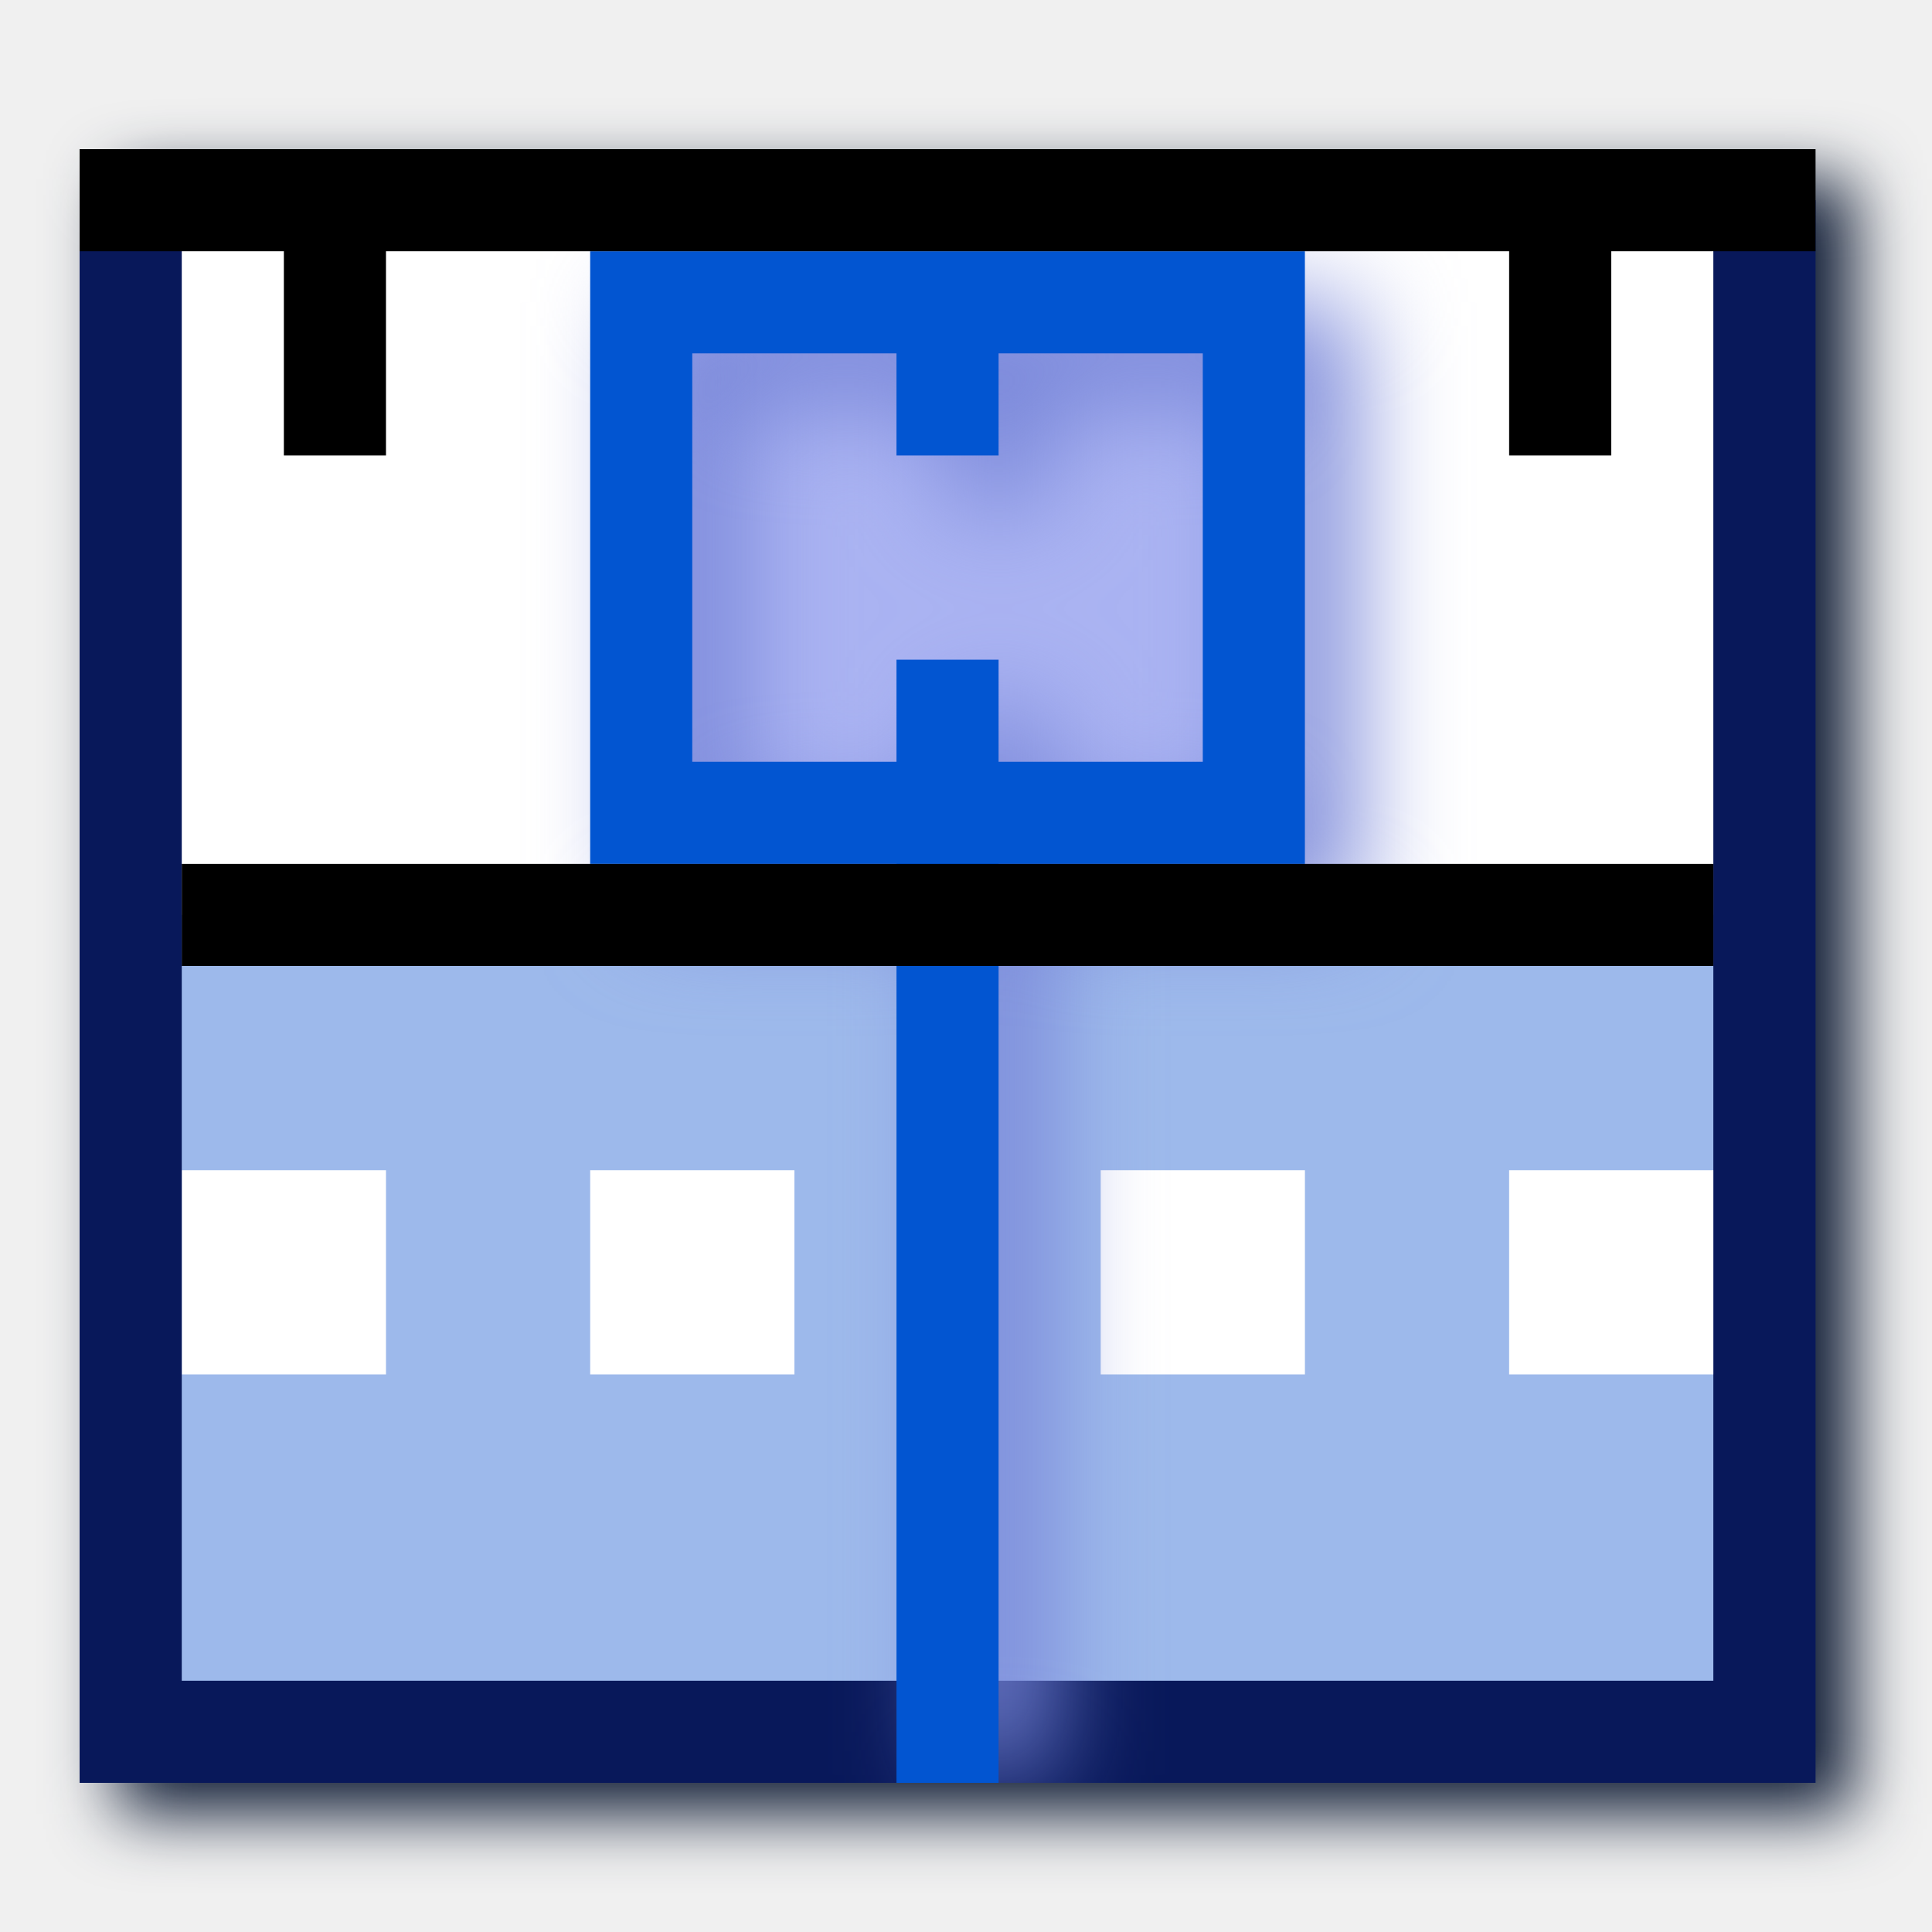
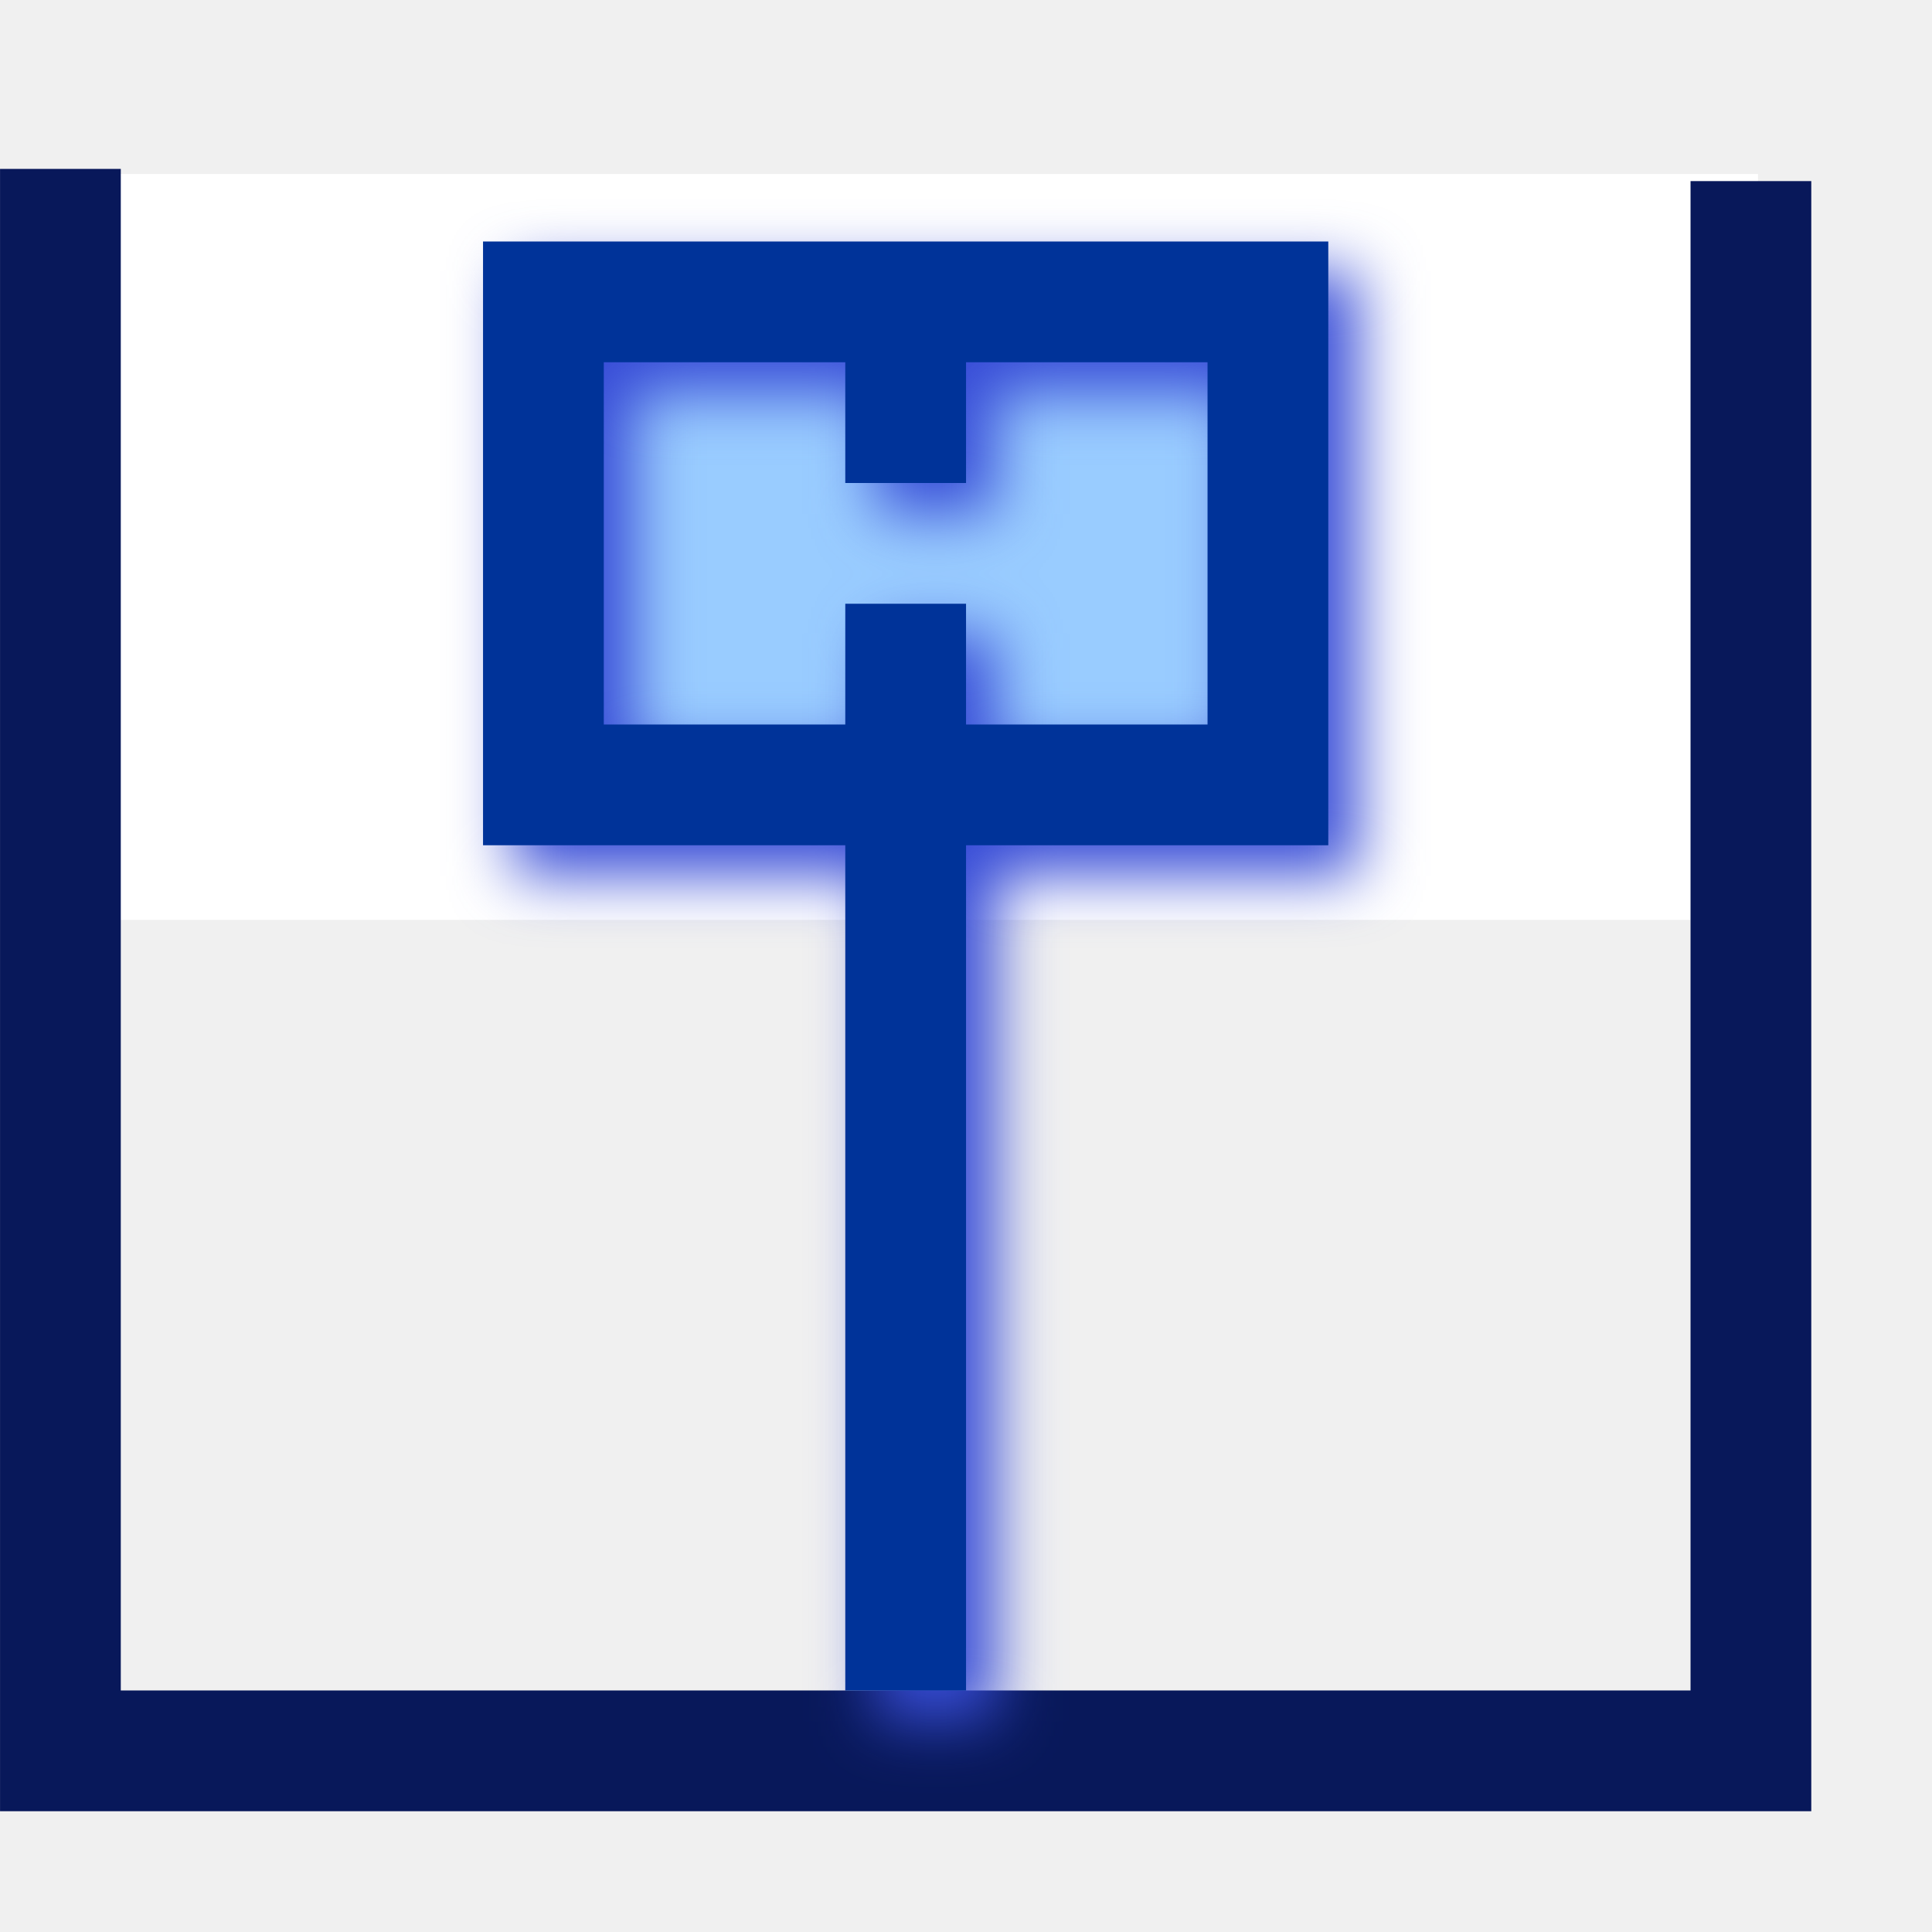
- <svg xmlns="http://www.w3.org/2000/svg" xmlns:xlink="http://www.w3.org/1999/xlink" id="svg8" version="1.1" viewBox="0 0 256 256" height="256" width="256">
+ <svg xmlns="http://www.w3.org/2000/svg" xmlns:xlink="http://www.w3.org/1999/xlink" id="svg8" version="1.1" viewBox="0 0 16 16" height="16" width="16">
  <defs id="defs2">
    <linearGradient id="linearGradient2451">
      <stop style="stop-color:#b6d5ea;stop-opacity:1" offset="0" id="stop2447" />
      <stop style="stop-color:#ffffff;stop-opacity:1" offset="1" id="stop2449" />
    </linearGradient>
    <linearGradient x2="819.2" x1="-819.2" spreadMethod="pad" id="gradient0-6" gradientUnits="userSpaceOnUse" gradientTransform="matrix(0.001016,0.00378178,0.00112889,-3.1044356e-4,-11.11181,-11.79175)">
      <stop id="stop99-7" stop-color="#0066cc" offset="0.0" />
      <stop id="stop101-5" stop-color="#0099ff" offset="0.498" />
      <stop id="stop103-3" stop-color="#ccffff" offset="1.0" />
    </linearGradient>
    <linearGradient x2="819.2" x1="-819.2" spreadMethod="pad" id="gradient1-5" gradientUnits="userSpaceOnUse" gradientTransform="matrix(0.00104422,0.00386644,0.002794,-7.6199999e-4,-6.920813,-12.63842)">
      <stop id="stop106-6" stop-color="#0066cc" offset="0.0" />
      <stop id="stop108-2" stop-color="#0099ff" offset="0.498" />
      <stop id="stop110-9" stop-color="#ccffff" offset="1.0" />
    </linearGradient>
    <linearGradient x2="819.2" x1="-819.2" spreadMethod="pad" id="gradient2-1" gradientUnits="userSpaceOnUse" gradientTransform="matrix(0.00104422,0.00386644,0.00276578,-7.3377689e-4,-1.346923,-13.73908)">
      <stop id="stop113-2" stop-color="#0066cc" offset="0.0" />
      <stop id="stop115-70" stop-color="#0099ff" offset="0.498" />
      <stop id="stop117-93" stop-color="#ccffff" offset="1.0" />
    </linearGradient>
    <linearGradient x2="819.2" x1="-819.2" spreadMethod="pad" id="gradient3-6" gradientUnits="userSpaceOnUse" gradientTransform="matrix(0.001016,0.00372533,0.00110067,-2.822231e-4,2.844078,-14.57164)">
      <stop id="stop120-06" stop-color="#0066cc" offset="0.0" />
      <stop id="stop122-26" stop-color="#0099ff" offset="0.498" />
      <stop id="stop124-1" stop-color="#ccffff" offset="1.0" />
    </linearGradient>
    <clipPath clipPathUnits="userSpaceOnUse" id="clipPath1385">
      <path id="path1387" style="fill:url(#linearGradient1389);fill-opacity:1;stroke:none;stroke-width:1px;stroke-linecap:butt;stroke-linejoin:miter;stroke-opacity:1" d="m -22.432,20 v 2.5 0.5 0.5 6.5 0.5 V 33 h 15 v -2.5 -0.5 -6.5 -1 -2 V 20 Z" />
    </clipPath>
    <linearGradient xlink:href="#linearGradient2451" id="linearGradient1389" gradientUnits="userSpaceOnUse" gradientTransform="translate(-1.6315e-5)" x1="-15.432" y1="23.5" x2="-15.432" y2="29.5" />
-     <filter style="color-interpolation-filters:sRGB" id="filter38134" x="-0.17" y="-0.082" width="1.339" height="1.165">
-       <feGaussianBlur stdDeviation="0.495" id="feGaussianBlur38136" />
-     </filter>
-     <clipPath clipPathUnits="userSpaceOnUse" id="clipPath75519">
-       <path id="path75521" style="fill:#7987d9;fill-rule:evenodd;stroke-width:15.844;stroke-linecap:round;stroke-linejoin:round;stop-color:#000000" d="m -32.432,10 h 17 v 16 h -17 z" />
+     <clipPath clipPathUnits="userSpaceOnUse" id="clipPath1">
+       <g id="g2">
+         <path id="path1" style="fill:#7987d9;fill-rule:evenodd;stroke-width:13.98;stroke-linecap:round;stroke-linejoin:round;stop-color:#000000" d="m 12.568,1 h 15 v 14.118 h -15 z" />
+       </g>
    </clipPath>
-     <filter style="color-interpolation-filters:sRGB" id="filter76587" x="-0.047" y="-0.05" width="1.093" height="1.099">
-       <feGaussianBlur stdDeviation="4.465" id="feGaussianBlur76589" />
+     <clipPath clipPathUnits="userSpaceOnUse" id="clipPath2">
+       <g id="g3">
+         <path id="path2" style="fill:#7987d9;fill-rule:evenodd;stroke-width:13.98;stroke-linecap:round;stroke-linejoin:round;stop-color:#000000" d="m 12.568,1 h 15 v 14.118 h -15 z" />
+       </g>
+     </clipPath>
+     <clipPath clipPathUnits="userSpaceOnUse" id="clipPath3">
+       <g id="g4">
+         <path id="path3" style="fill:#7987d9;fill-rule:evenodd;stroke-width:13.98;stroke-linecap:round;stroke-linejoin:round;stop-color:#000000" d="m 12.568,1 h 15 v 14.118 h -15 z" />
+       </g>
+     </clipPath>
+     <clipPath clipPathUnits="userSpaceOnUse" id="clipPath4">
+       <g id="g5" transform="matrix(1.133333,0,0,1.133333,-46.67569,8.866667)">
+         <path id="path4" style="fill:#7987d9;fill-rule:evenodd;stroke-width:13.98;stroke-linecap:round;stroke-linejoin:round;stop-color:#000000" d="m 12.568,1 h 15 v 14.118 h -15 z" />
+       </g>
+     </clipPath>
+     <clipPath clipPathUnits="userSpaceOnUse" id="clipPath5">
+       <g id="g6">
+         <path id="path5" style="fill:#7987d9;fill-rule:evenodd;stroke-width:13.98;stroke-linecap:round;stroke-linejoin:round;stop-color:#000000" d="m 12.568,1 h 15 v 14.118 h -15 z" />
+       </g>
+     </clipPath>
+     <clipPath clipPathUnits="userSpaceOnUse" id="clipPath7">
+       <g id="g8">
+         <path id="path7" style="fill:#7987d9;fill-rule:evenodd;stroke-width:13.98;stroke-linecap:round;stroke-linejoin:round;stop-color:#000000" d="m 12.568,1 h 15 v 14.118 h -15 z" />
+       </g>
+     </clipPath>
+     <clipPath clipPathUnits="userSpaceOnUse" id="clipPath8">
+       <g id="g9">
+         <path id="path8" style="fill:#7987d9;fill-rule:evenodd;stroke-width:13.98;stroke-linecap:round;stroke-linejoin:round;stop-color:#000000" d="m 12.568,1 h 15 v 14.118 h -15 z" />
+       </g>
+     </clipPath>
+     <clipPath clipPathUnits="userSpaceOnUse" id="clipPath9">
+       <g id="g10">
+         <path id="path9" style="fill:#7987d9;fill-rule:evenodd;stroke-width:13.98;stroke-linecap:round;stroke-linejoin:round;stop-color:#000000" d="m 12.568,1 h 15 v 14.118 h -15 z" />
+       </g>
+     </clipPath>
+     <clipPath clipPathUnits="userSpaceOnUse" id="clipPath10">
+       <g id="g11">
+         <path id="path10" style="fill:#7987d9;fill-rule:evenodd;stroke-width:13.98;stroke-linecap:round;stroke-linejoin:round;stop-color:#000000" d="m 12.568,1 h 15 v 14.118 h -15 z" />
+       </g>
+     </clipPath>
+     <clipPath clipPathUnits="userSpaceOnUse" id="clipPath11">
+       <g id="g12">
+         <path id="path11" style="fill:#7987d9;fill-rule:evenodd;stroke-width:13.98;stroke-linecap:round;stroke-linejoin:round;stop-color:#000000" d="m 12.568,1 h 15 v 14.118 h -15 z" />
+       </g>
+     </clipPath>
+     <clipPath clipPathUnits="userSpaceOnUse" id="clipPath12">
+       <g id="g13">
+         <path id="path12" style="fill:#7987d9;fill-rule:evenodd;stroke-width:13.98;stroke-linecap:round;stroke-linejoin:round;stop-color:#000000" d="m 12.568,1 h 15 v 14.118 h -15 z" />
+       </g>
+     </clipPath>
+     <clipPath clipPathUnits="userSpaceOnUse" id="clipPath14">
+       <g id="g15">
+         <path id="path14" style="fill:#7987d9;fill-rule:evenodd;stroke-width:13.98;stroke-linecap:round;stroke-linejoin:round;stop-color:#000000" d="m 12.568,1 h 15 v 14.118 h -15 z" />
+       </g>
+     </clipPath>
+     <clipPath clipPathUnits="userSpaceOnUse" id="clipPath11-3">
+       <g id="g12-6">
+         <path id="path11-7" style="fill:#7987d9;fill-rule:evenodd;stroke-width:13.98;stroke-linecap:round;stroke-linejoin:round;stop-color:#000000" d="m 12.568,1 h 15 v 14.118 h -15 z" />
+       </g>
+     </clipPath>
+     <clipPath clipPathUnits="userSpaceOnUse" id="clipPath9-3">
+       <g id="g10-5">
+         <path id="path9-6" style="fill:#7987d9;fill-rule:evenodd;stroke-width:13.98;stroke-linecap:round;stroke-linejoin:round;stop-color:#000000" d="m 12.568,1 h 15 v 14.118 h -15 z" />
+       </g>
+     </clipPath>
+     <clipPath clipPathUnits="userSpaceOnUse" id="clipPath9-3-9">
+       <g id="g10-5-1">
+         <path id="path9-6-2" style="fill:#7987d9;fill-rule:evenodd;stroke-width:13.98;stroke-linecap:round;stroke-linejoin:round;stop-color:#000000" d="m 12.568,1 h 15 v 14.118 h -15 z" />
+       </g>
+     </clipPath>
+     <clipPath clipPathUnits="userSpaceOnUse" id="clipPath9-3-0">
+       <g id="g10-5-9">
+         <path id="path9-6-3" style="fill:#7987d9;fill-rule:evenodd;stroke-width:13.98;stroke-linecap:round;stroke-linejoin:round;stop-color:#000000" d="m 12.568,1 h 15 v 14.118 h -15 z" />
+       </g>
+     </clipPath>
+     <clipPath clipPathUnits="userSpaceOnUse" id="clipPath9-3-9-0">
+       <g id="g10-5-1-6">
+         <path id="path9-6-2-2" style="fill:#7987d9;fill-rule:evenodd;stroke-width:13.98;stroke-linecap:round;stroke-linejoin:round;stop-color:#000000" d="m 12.568,1 h 15 v 14.118 h -15 z" />
+       </g>
+     </clipPath>
+     <filter style="color-interpolation-filters:sRGB" id="filter20" x="-0.086" y="-0.05" width="1.172" height="1.101">
+       <feGaussianBlur stdDeviation="0.251" id="feGaussianBlur20" />
    </filter>
  </defs>
  <g transform="translate(-12.56771)" id="layer1">
-     <path id="path76396" style="fill:#0d1a33;fill-opacity:1;stroke:none;stroke-width:13.529;stroke-linecap:butt;stroke-linejoin:miter;stroke-opacity:1;filter:url(#filter76587);stroke-miterlimit:4;stroke-dasharray:none" d="M 28.119,23.766 V 37.295 240.235 H 258.119 V 30.53 23.766 Z" />
-     <g id="g75517" clip-path="url(#clipPath75519)" transform="matrix(13.52941,0,0,13.52941,461.9093,-115.5294)">
-       <path style="fill:#9db9eb;fill-opacity:1;stroke:none;stroke-width:1px;stroke-linecap:butt;stroke-linejoin:miter;stroke-opacity:1" d="m -15.932,17.5 v 8 h -16 v -8 z" id="path20608" />
-       <path style="fill:#ffffff;fill-opacity:1;stroke:none;stroke-width:1px;stroke-linecap:butt;stroke-linejoin:miter;stroke-opacity:1" d="m -31.932,10.5 v 7 h 16 v -7 z" id="path1252" />
-       <path style="fill:none;stroke:#000000;stroke-width:1px;stroke-linecap:butt;stroke-linejoin:miter;stroke-opacity:1" d="M -29.932,13 V 10.5" id="path1125" />
-       <path style="fill:none;stroke:#000000;stroke-width:1px;stroke-linecap:butt;stroke-linejoin:miter;stroke-opacity:1" d="M -17.932,13 V 10.5" id="path1127" />
-       <path style="fill:#aab3f2;fill-opacity:1;stroke:none;stroke-width:1px;stroke-linecap:butt;stroke-linejoin:miter;stroke-opacity:1" d="m -26.932,11.5 h 6 v 5 h -6 z" id="path38010" />
-       <path style="fill:#ffffff;fill-opacity:1;stroke:none;stroke-width:1px;stroke-linecap:butt;stroke-linejoin:miter;stroke-opacity:1" d="m -31.432,20 h 2 v 2 h -2 z" id="path26706" />
-       <path style="fill:#ffffff;fill-opacity:1;stroke:none;stroke-width:1px;stroke-linecap:butt;stroke-linejoin:miter;stroke-opacity:1" d="m -27.432,20 h 2 v 2 h -2 z" id="path26706-3" />
-       <path style="fill:#ffffff;fill-opacity:1;stroke:none;stroke-width:1px;stroke-linecap:butt;stroke-linejoin:miter;stroke-opacity:1" d="m -22.432,20 h 2 v 2 h -2 z" id="path26706-6" />
-       <path style="fill:none;stroke:#08185a;stroke-width:1px;stroke-linecap:butt;stroke-linejoin:miter;stroke-opacity:1" d="m -31.932,10.5 v 15 h 16 v -15" id="path1137" />
-       <path style="fill:#ffffff;fill-opacity:1;stroke:none;stroke-width:1px;stroke-linecap:butt;stroke-linejoin:miter;stroke-opacity:1" d="m -18.432,20 h 2 v 2 h -2 z" id="path26706-7" />
-       <path id="path38132" style="color:#000000;fill:#7987d9;fill-opacity:1;-inkscape-stroke:none;filter:url(#filter38134)" d="m -26.932,11.5 v 0.5 5.5 h 3 v 9 h 1 v -9 h 3 v -6 z m 1,1 h 2 v 1 h 1 v -1 h 2 v 4 h -2 v -1 h -1 v 1 h -2 z" />
-       <path id="path1129" style="color:#000000;fill:#0255d1;-inkscape-stroke:none" d="m -40,11 v 0.5 5.5 h 3 v 9 h 1 v -9 h 3 v -6 z m 1,1 h 2 v 1 h 1 v -1 h 2 v 4 h -2 v -1 h -1 v 1 h -2 z" transform="translate(12.56771)" />
-       <path style="fill:none;stroke:#000000;stroke-width:1px;stroke-linecap:butt;stroke-linejoin:miter;stroke-opacity:1" d="m -31.432,17.5 h 15" id="path1135" />
-       <path style="fill:none;stroke:#000000;stroke-width:1px;stroke-linecap:butt;stroke-linejoin:miter;stroke-opacity:1" d="m -32.432,10.5 h 17" id="path919" />
-     </g>
-     <g id="g75839" clip-path="url(#clipPath75519)" transform="matrix(13.52941,0,0,13.52941,461.9093,-115.5294)">
-       <path style="fill:#9db9eb;fill-opacity:1;stroke:none;stroke-width:1px;stroke-linecap:butt;stroke-linejoin:miter;stroke-opacity:1" d="m -15.932,17.5 v 8 h -16 v -8 z" id="path75811" />
-       <path style="fill:#ffffff;fill-opacity:1;stroke:none;stroke-width:1px;stroke-linecap:butt;stroke-linejoin:miter;stroke-opacity:1" d="m -31.932,10.5 v 7 h 16 v -7 z" id="path75813" />
-       <path style="fill:none;stroke:#000000;stroke-width:1px;stroke-linecap:butt;stroke-linejoin:miter;stroke-opacity:1" d="M -29.932,13 V 10.5" id="path75815" />
-       <path style="fill:none;stroke:#000000;stroke-width:1px;stroke-linecap:butt;stroke-linejoin:miter;stroke-opacity:1" d="M -17.932,13 V 10.5" id="path75817" />
-       <path style="fill:#aab3f2;fill-opacity:1;stroke:none;stroke-width:1px;stroke-linecap:butt;stroke-linejoin:miter;stroke-opacity:1" d="m -26.932,11.5 h 6 v 5 h -6 z" id="path75819" />
-       <path style="fill:#ffffff;fill-opacity:1;stroke:none;stroke-width:1px;stroke-linecap:butt;stroke-linejoin:miter;stroke-opacity:1" d="m -31.432,20 h 2 v 2 h -2 z" id="path75821" />
-       <path style="fill:#ffffff;fill-opacity:1;stroke:none;stroke-width:1px;stroke-linecap:butt;stroke-linejoin:miter;stroke-opacity:1" d="m -27.432,20 h 2 v 2 h -2 z" id="path75823" />
-       <path style="fill:#ffffff;fill-opacity:1;stroke:none;stroke-width:1px;stroke-linecap:butt;stroke-linejoin:miter;stroke-opacity:1" d="m -22.432,20 h 2 v 2 h -2 z" id="path75825" />
-       <path style="fill:none;stroke:#08185a;stroke-width:1px;stroke-linecap:butt;stroke-linejoin:miter;stroke-opacity:1" d="m -31.932,10.5 v 15 h 16 v -15" id="path75827" />
-       <path style="fill:#ffffff;fill-opacity:1;stroke:none;stroke-width:1px;stroke-linecap:butt;stroke-linejoin:miter;stroke-opacity:1" d="m -18.432,20 h 2 v 2 h -2 z" id="path75829" />
-       <path id="path75831" style="color:#000000;fill:#7987d9;fill-opacity:1;-inkscape-stroke:none;filter:url(#filter38134)" d="m -26.932,11.5 v 0.5 5.5 h 3 v 8.423 h 1 V 17.5 h 3 v -6 z m 1,1 h 2 v 1 h 1 v -1 h 2 v 4 h -2 v -1 h -1 v 1 h -2 z" />
-       <path id="path75833" style="color:#000000;fill:#0255d1;-inkscape-stroke:none" d="m -40,11 v 0.5 5.5 h 3 v 9 h 1 v -9 h 3 v -6 z m 1,1 h 2 v 1 h 1 v -1 h 2 v 4 h -2 v -1 h -1 v 1 h -2 z" transform="translate(12.56771)" />
-       <path style="fill:none;stroke:#000000;stroke-width:1px;stroke-linecap:butt;stroke-linejoin:miter;stroke-opacity:1" d="m -31.432,17.5 h 15" id="path75835" />
-       <path style="fill:none;stroke:#000000;stroke-width:1px;stroke-linecap:butt;stroke-linejoin:miter;stroke-opacity:1" d="m -32.432,10.5 h 17" id="path75837" />
-     </g>
+     <path style="fill:#ffffff;fill-opacity:1;stroke:none;stroke-width:1;stroke-linecap:butt;stroke-linejoin:miter;stroke-dasharray:none;stroke-opacity:1" d="M 13.009,1.441 V 7.618 H 27.127 V 1.441 Z" id="path75813" clip-path="none" />
+     <path style="fill:#99ccff;fill-rule:evenodd;stroke:none;stroke-width:1;stroke-linecap:round;stroke-linejoin:miter;stroke-dasharray:none" d="m 17.068,2.5 h 6 v 4 h -6 z" id="path15" />
+     <path style="fill:#99ccff;fill-opacity:1;stroke:none;stroke-width:1;stroke-linecap:butt;stroke-linejoin:miter;stroke-dasharray:none;stroke-opacity:1" d="M 27.127,7.618 V 14.676 H 13.009 V 7.618 Z" id="path75811" clip-path="url(#clipPath14)" />
+     <path style="fill:none;stroke:#000000;stroke-width:1;stroke-linecap:butt;stroke-linejoin:miter;stroke-dasharray:none;stroke-opacity:1" d="M 25.362,3.647 V 1.441" id="path75817" clip-path="url(#clipPath11)" transform="translate(-0.29412,0.3529409)" />
+     <path style="fill:none;stroke:#000000;stroke-width:1;stroke-linecap:butt;stroke-linejoin:miter;stroke-dasharray:none;stroke-opacity:1" d="M 25.362,3.647 V 1.441" id="path75817-5" clip-path="url(#clipPath11-3)" transform="translate(-10.29412,0.3529409)" />
+     <path style="fill:#ffffff;fill-opacity:1;stroke:none;stroke-width:1;stroke-linecap:butt;stroke-linejoin:miter;stroke-dasharray:none;stroke-opacity:1" d="m 13.45,9.824 h 2 V 11.824 h -2 z" id="path75821" clip-path="url(#clipPath9)" transform="translate(0.117647,0.1764696)" />
+     <path style="fill:#ffffff;fill-opacity:1;stroke:none;stroke-width:1;stroke-linecap:butt;stroke-linejoin:miter;stroke-dasharray:none;stroke-opacity:1" d="m 13.45,9.824 h 2 V 11.824 h -2 z" id="path75821-2" clip-path="url(#clipPath9-3)" transform="translate(3.117647,0.1764698)" />
+     <path style="fill:#ffffff;fill-opacity:1;stroke:none;stroke-width:1;stroke-linecap:butt;stroke-linejoin:miter;stroke-dasharray:none;stroke-opacity:1" d="m 13.45,9.824 h 2 V 11.824 h -2 z" id="path75821-2-7" clip-path="url(#clipPath9-3-9)" transform="translate(11.11765,0.17647)" />
+     <path style="fill:#ffffff;fill-opacity:1;stroke:none;stroke-width:1;stroke-linecap:butt;stroke-linejoin:miter;stroke-dasharray:none;stroke-opacity:1" d="m 13.45,9.824 h 2 V 11.824 h -2 z" id="path75821-2-7-6" clip-path="url(#clipPath9-3-9-0)" transform="translate(8.117647,0.17647)" />
+     <path style="fill:none;stroke:#08185a;stroke-width:1;stroke-linecap:butt;stroke-linejoin:miter;stroke-dasharray:none;stroke-opacity:1" d="M 13.068,1.243 V 14.344 l 14,0 V 1.344" id="path75827" clip-path="none" transform="translate(0,0.1557684)" />
+     <g id="g7" transform="translate(0,0.1557684)" />
+     <path style="fill:none;stroke:#000000;stroke-width:1;stroke-linecap:butt;stroke-linejoin:miter;stroke-dasharray:none;stroke-opacity:1" d="m 13.568,7.5 h 13" id="path75835" clip-path="url(#clipPath2)" />
+     <path style="fill:none;stroke:#000000;stroke-width:1;stroke-linecap:butt;stroke-linejoin:miter;stroke-dasharray:none;stroke-opacity:1" d="M 12.568,1.5 H 27.568" id="path75837" clip-path="url(#clipPath1)" />
+     <path style="color:#000000;fill:#99ccff;fill-rule:evenodd;-inkscape-stroke:none" d="M 20.068,2.5 V 4" id="path19" />
+     <path style="color:#000000;fill:#99ccff;fill-rule:evenodd;-inkscape-stroke:none" d="m 20.068,5 v 9" id="path17" />
+     <path id="path20" style="color:#000000;fill:#384dd7;fill-opacity:1;fill-rule:evenodd;stroke-linecap:round;-inkscape-stroke:none;filter:url(#filter20)" d="m 16.818,2.25 v 5 h 3 v 7 h 1 v -7 h 3 v -5 z m 1,1 h 2 v 1 h 1 v -1 h 2 v 3 h -2 v -1 h -1 v 1 h -2 z" />
+     <path id="path6" style="color:#000000;fill:#003399;fill-rule:evenodd;stroke-linecap:round;-inkscape-stroke:none" d="M 16.568 2 L 16.568 7 L 19.568 7 L 19.568 14 L 20.568 14 L 20.568 7 L 23.568 7 L 23.568 2 L 16.568 2 z M 17.568 3 L 19.568 3 L 19.568 4 L 20.568 4 L 20.568 3 L 22.568 3 L 22.568 6 L 20.568 6 L 20.568 5 L 19.568 5 L 19.568 6 L 17.568 6 L 17.568 3 z " />
  </g>
</svg>
